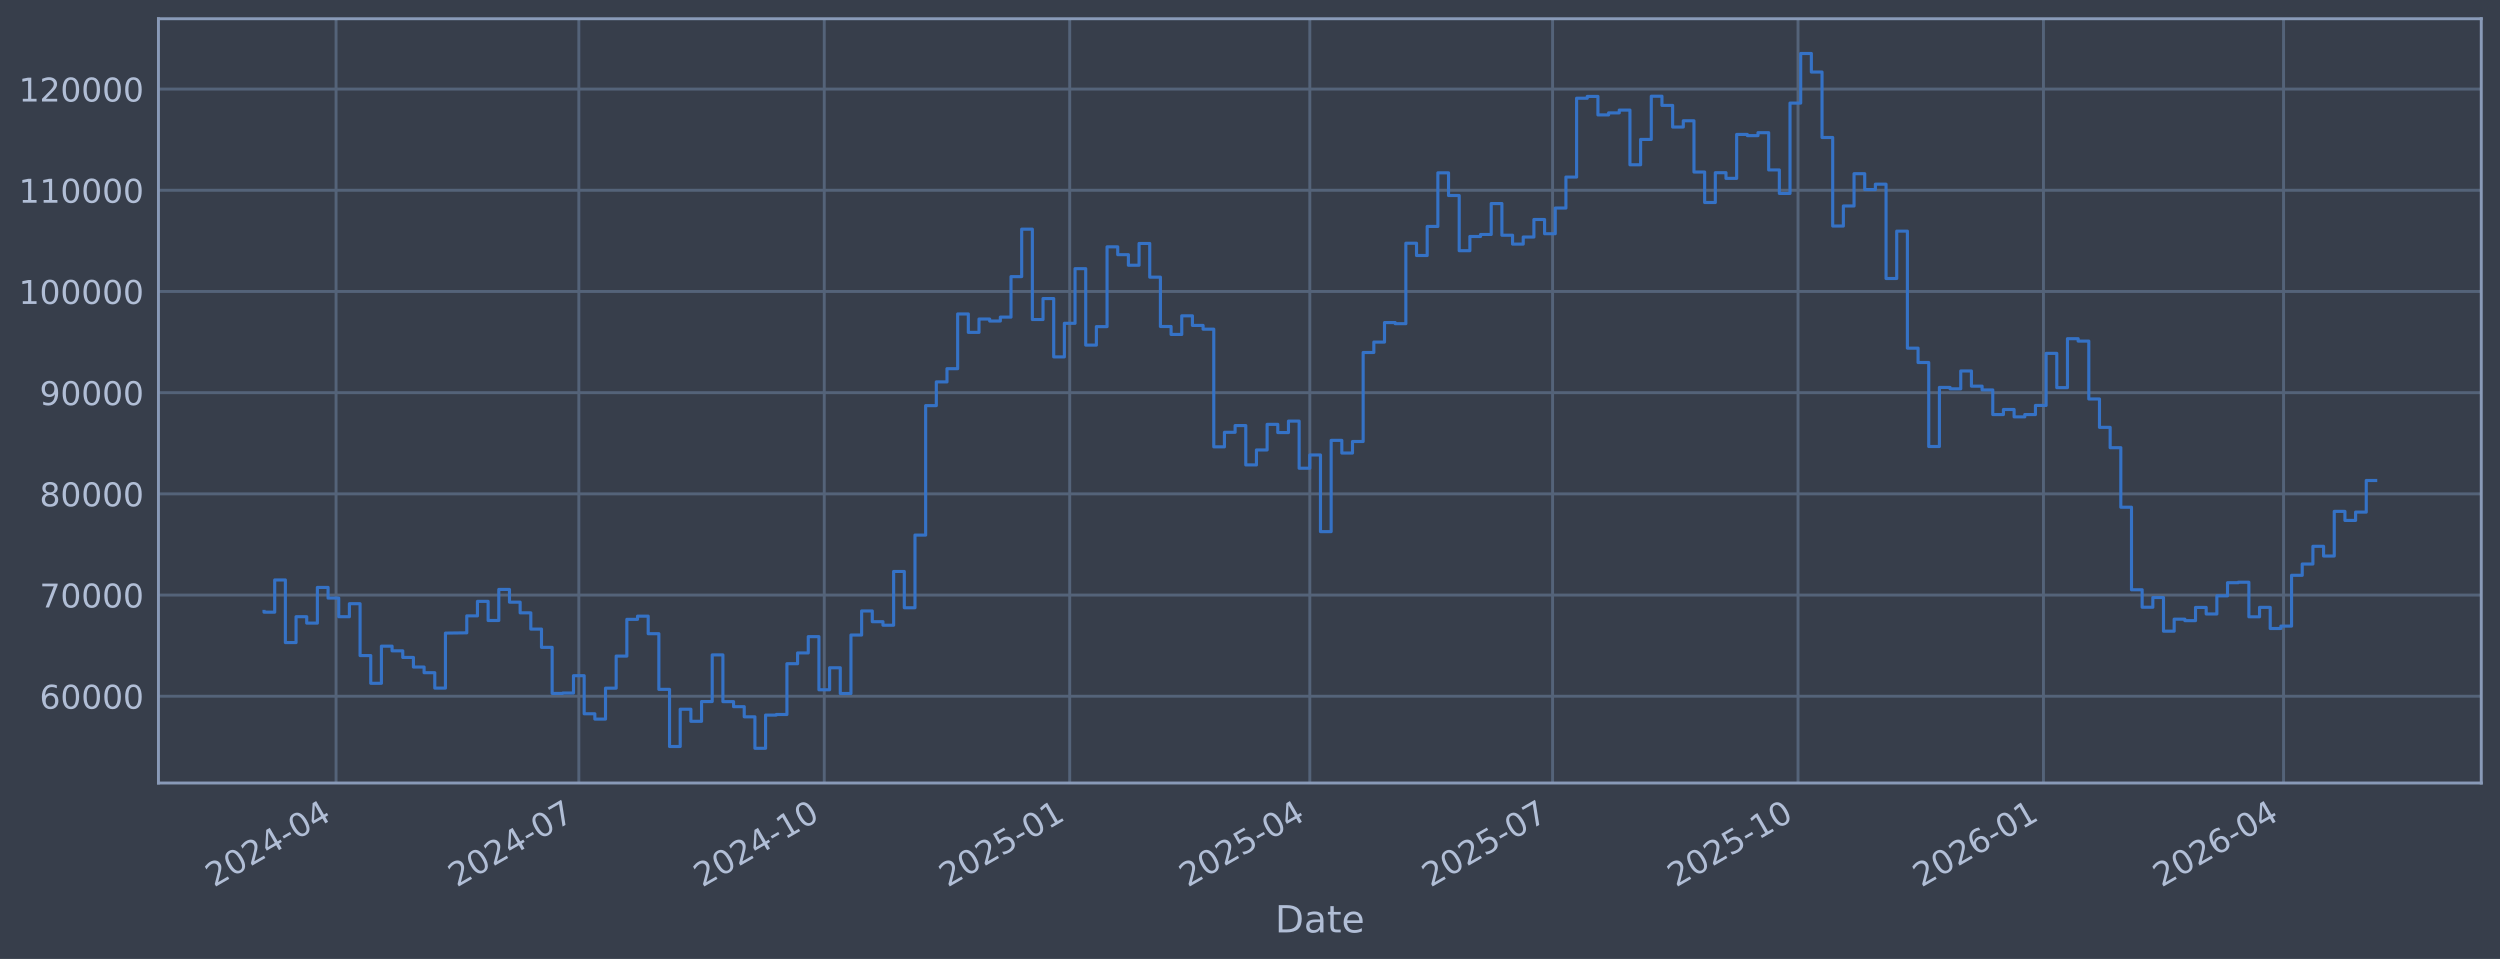
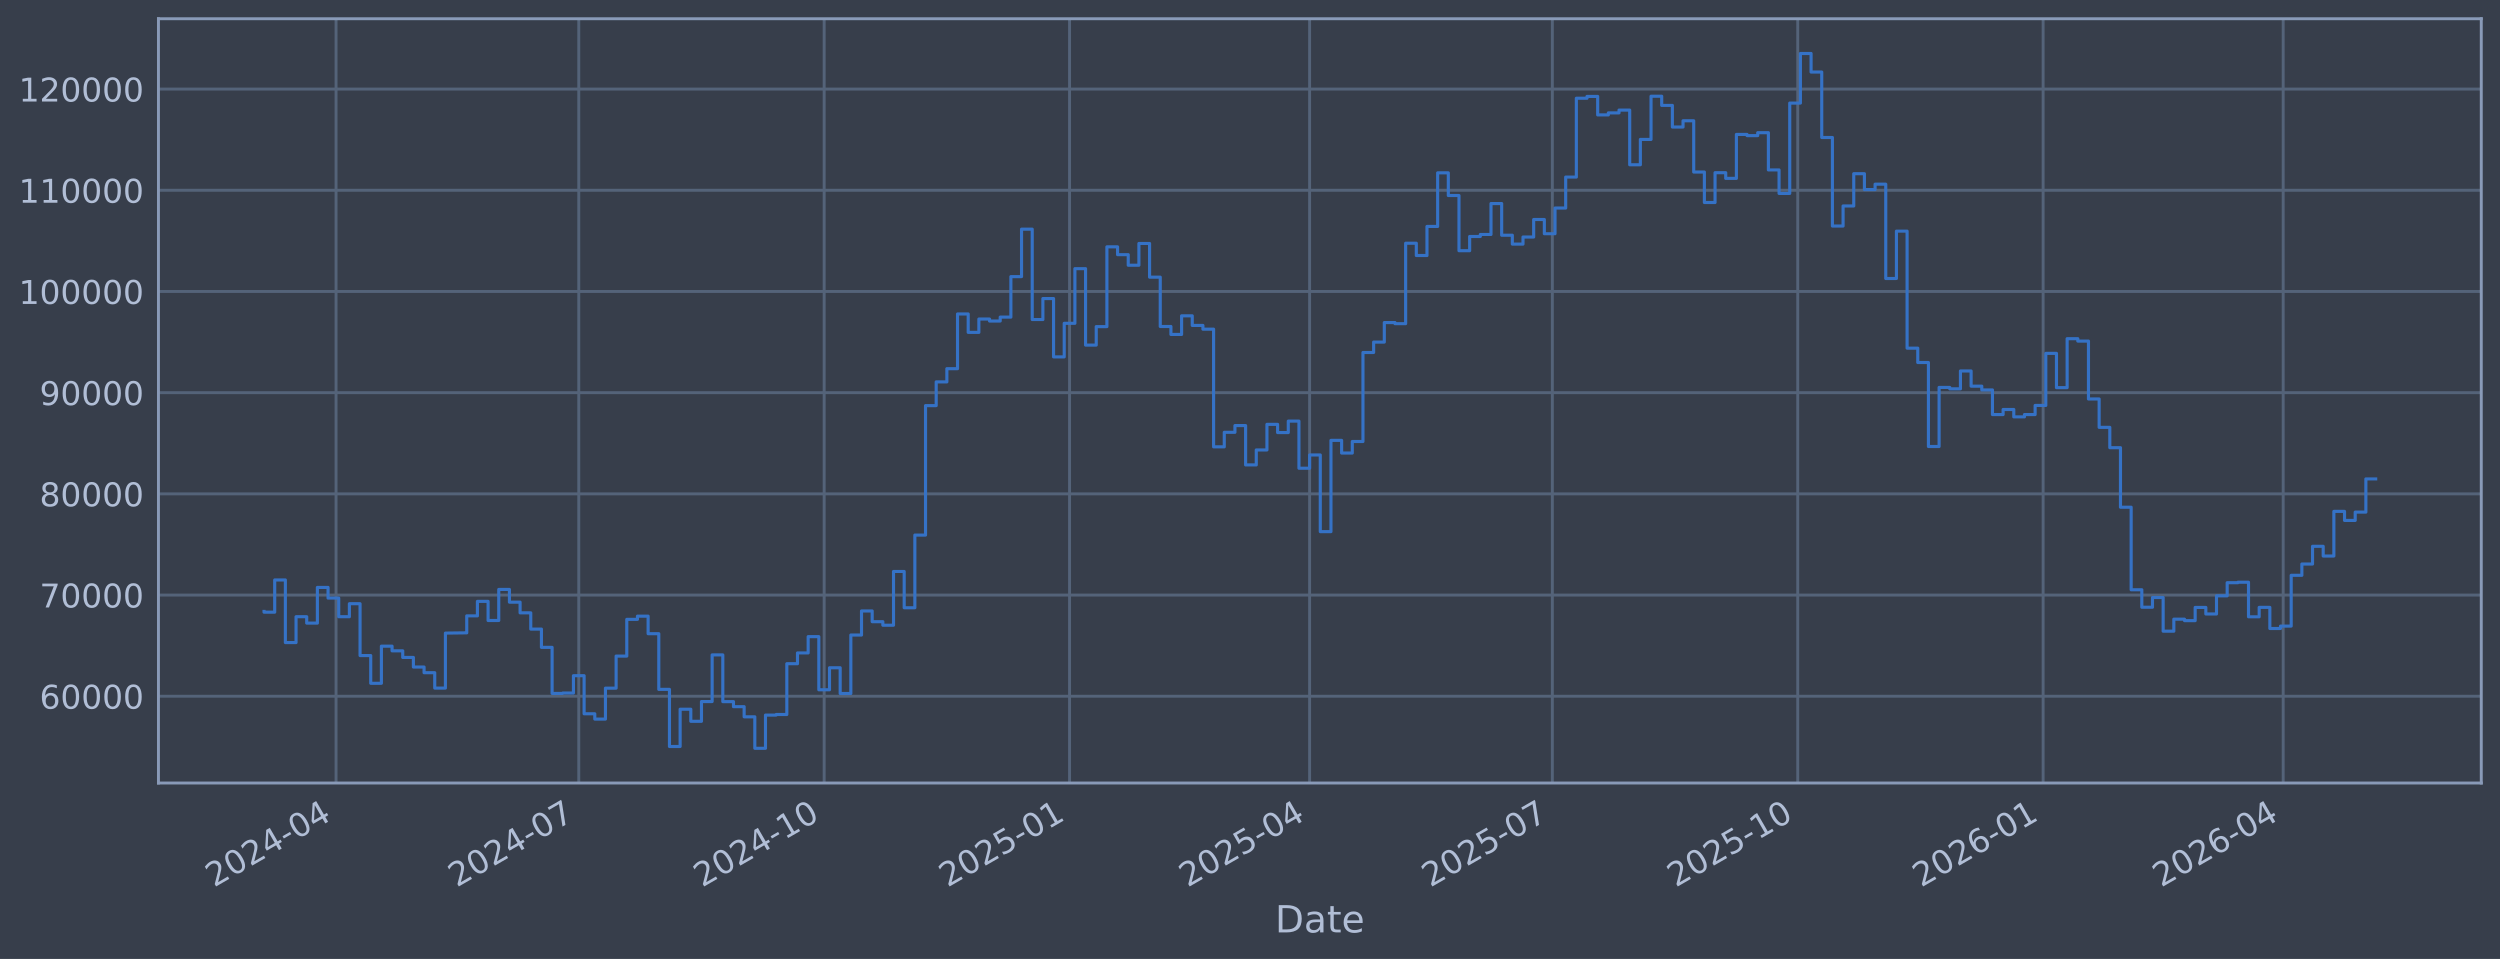
<svg xmlns="http://www.w3.org/2000/svg" xmlns:xlink="http://www.w3.org/1999/xlink" width="960.9pt" height="368.58pt" viewBox="0 0 960.9 368.58" version="1.1">
  <defs>
    <style type="text/css">*{stroke-linejoin: round; stroke-linecap: butt}</style>
  </defs>
  <g id="figure_1">
    <g id="patch_1">
      <path d="M 0 368.58  L 960.9 368.58  L 960.9 0  L 0 0  z " style="fill: #373e4b" />
    </g>
    <g id="axes_1">
      <g id="patch_2">
        <path d="M 60.901 300.96  L 953.701 300.96  L 953.701 7.2  L 60.901 7.2  z " style="fill: #373e4b" />
      </g>
      <g id="matplotlib.axis_1">
        <g id="xtick_1">
          <g id="line2d_1">
-             <path d="M 129.168 300.96  L 129.168 7.2  " clip-path="url(#pc7c387d8a5)" style="fill: none; stroke: #546379; stroke-width: 1.12; stroke-linecap: square" />
+             <path d="M 129.163 300.96  L 129.163 7.2  " clip-path="url(#p6532884359)" style="fill: none; stroke: #546379; stroke-width: 1.12; stroke-linecap: square" />
          </g>
          <g id="line2d_2" />
          <g id="text_1">
-             <g style="fill: #b1bed6" transform="translate(82.26471 341.1745) rotate(-30) scale(0.126 -0.126)">
+             <g style="fill: #b1bed6" transform="translate(82.25965 341.1745) rotate(-30) scale(0.126 -0.126)">
              <defs>
                <path id="DejaVuSans-32" d="M 1228 531  L 3431 531  L 3431 0  L 469 0  L 469 531  Q 828 903 1448 1529  Q 2069 2156 2228 2338  Q 2531 2678 2651 2914  Q 2772 3150 2772 3378  Q 2772 3750 2511 3984  Q 2250 4219 1831 4219  Q 1534 4219 1204 4116  Q 875 4013 500 3803  L 500 4441  Q 881 4594 1212 4672  Q 1544 4750 1819 4750  Q 2544 4750 2975 4387  Q 3406 4025 3406 3419  Q 3406 3131 3298 2873  Q 3191 2616 2906 2266  Q 2828 2175 2409 1742  Q 1991 1309 1228 531  z " transform="scale(0.015625)" />
                <path id="DejaVuSans-30" d="M 2034 4250  Q 1547 4250 1301 3770  Q 1056 3291 1056 2328  Q 1056 1369 1301 889  Q 1547 409 2034 409  Q 2525 409 2770 889  Q 3016 1369 3016 2328  Q 3016 3291 2770 3770  Q 2525 4250 2034 4250  z M 2034 4750  Q 2819 4750 3233 4129  Q 3647 3509 3647 2328  Q 3647 1150 3233 529  Q 2819 -91 2034 -91  Q 1250 -91 836 529  Q 422 1150 422 2328  Q 422 3509 836 4129  Q 1250 4750 2034 4750  z " transform="scale(0.015625)" />
                <path id="DejaVuSans-34" d="M 2419 4116  L 825 1625  L 2419 1625  L 2419 4116  z M 2253 4666  L 3047 4666  L 3047 1625  L 3713 1625  L 3713 1100  L 3047 1100  L 3047 0  L 2419 0  L 2419 1100  L 313 1100  L 313 1709  L 2253 4666  z " transform="scale(0.015625)" />
                <path id="DejaVuSans-2d" d="M 313 2009  L 1997 2009  L 1997 1497  L 313 1497  L 313 2009  z " transform="scale(0.015625)" />
              </defs>
              <use xlink:href="#DejaVuSans-32" />
              <use xlink:href="#DejaVuSans-30" transform="translate(63.62305 0)" />
              <use xlink:href="#DejaVuSans-32" transform="translate(127.2461 0)" />
              <use xlink:href="#DejaVuSans-34" transform="translate(190.8691 0)" />
              <use xlink:href="#DejaVuSans-2d" transform="translate(254.4922 0)" />
              <use xlink:href="#DejaVuSans-30" transform="translate(290.5762 0)" />
              <use xlink:href="#DejaVuSans-34" transform="translate(354.1992 0)" />
            </g>
          </g>
        </g>
        <g id="xtick_2">
          <g id="line2d_3">
-             <path d="M 222.479 300.96  L 222.479 7.2  " clip-path="url(#pc7c387d8a5)" style="fill: none; stroke: #546379; stroke-width: 1.12; stroke-linecap: square" />
+             <path d="M 222.457 300.96  L 222.457 7.2  " clip-path="url(#p6532884359)" style="fill: none; stroke: #546379; stroke-width: 1.12; stroke-linecap: square" />
          </g>
          <g id="line2d_4" />
          <g id="text_2">
-             <g style="fill: #b1bed6" transform="translate(175.5756 341.1745) rotate(-30) scale(0.126 -0.126)">
+             <g style="fill: #b1bed6" transform="translate(175.5535 341.1745) rotate(-30) scale(0.126 -0.126)">
              <defs>
                <path id="DejaVuSans-37" d="M 525 4666  L 3525 4666  L 3525 4397  L 1831 0  L 1172 0  L 2766 4134  L 525 4134  L 525 4666  z " transform="scale(0.015625)" />
              </defs>
              <use xlink:href="#DejaVuSans-32" />
              <use xlink:href="#DejaVuSans-30" transform="translate(63.62305 0)" />
              <use xlink:href="#DejaVuSans-32" transform="translate(127.2461 0)" />
              <use xlink:href="#DejaVuSans-34" transform="translate(190.8691 0)" />
              <use xlink:href="#DejaVuSans-2d" transform="translate(254.4922 0)" />
              <use xlink:href="#DejaVuSans-30" transform="translate(290.5762 0)" />
              <use xlink:href="#DejaVuSans-37" transform="translate(354.1992 0)" />
            </g>
          </g>
        </g>
        <g id="xtick_3">
          <g id="line2d_5">
-             <path d="M 316.815 300.96  L 316.815 7.2  " clip-path="url(#pc7c387d8a5)" style="fill: none; stroke: #546379; stroke-width: 1.12; stroke-linecap: square" />
+             <path d="M 316.776 300.96  L 316.776 7.2  " clip-path="url(#p6532884359)" style="fill: none; stroke: #546379; stroke-width: 1.12; stroke-linecap: square" />
          </g>
          <g id="line2d_6" />
          <g id="text_3">
-             <g style="fill: #b1bed6" transform="translate(269.912 341.1745) rotate(-30) scale(0.126 -0.126)">
+             <g style="fill: #b1bed6" transform="translate(269.8726 341.1745) rotate(-30) scale(0.126 -0.126)">
              <defs>
                <path id="DejaVuSans-31" d="M 794 531  L 1825 531  L 1825 4091  L 703 3866  L 703 4441  L 1819 4666  L 2450 4666  L 2450 531  L 3481 531  L 3481 0  L 794 0  L 794 531  z " transform="scale(0.015625)" />
              </defs>
              <use xlink:href="#DejaVuSans-32" />
              <use xlink:href="#DejaVuSans-30" transform="translate(63.62305 0)" />
              <use xlink:href="#DejaVuSans-32" transform="translate(127.2461 0)" />
              <use xlink:href="#DejaVuSans-34" transform="translate(190.8691 0)" />
              <use xlink:href="#DejaVuSans-2d" transform="translate(254.4922 0)" />
              <use xlink:href="#DejaVuSans-31" transform="translate(290.5762 0)" />
              <use xlink:href="#DejaVuSans-30" transform="translate(354.1992 0)" />
            </g>
          </g>
        </g>
        <g id="xtick_4">
          <g id="line2d_7">
-             <path d="M 411.152 300.96  L 411.152 7.2  " clip-path="url(#pc7c387d8a5)" style="fill: none; stroke: #546379; stroke-width: 1.12; stroke-linecap: square" />
+             <path d="M 411.095 300.96  L 411.095 7.2  " clip-path="url(#p6532884359)" style="fill: none; stroke: #546379; stroke-width: 1.12; stroke-linecap: square" />
          </g>
          <g id="line2d_8" />
          <g id="text_4">
-             <g style="fill: #b1bed6" transform="translate(364.2483 341.1745) rotate(-30) scale(0.126 -0.126)">
+             <g style="fill: #b1bed6" transform="translate(364.1917 341.1745) rotate(-30) scale(0.126 -0.126)">
              <defs>
                <path id="DejaVuSans-35" d="M 691 4666  L 3169 4666  L 3169 4134  L 1269 4134  L 1269 2991  Q 1406 3038 1543 3061  Q 1681 3084 1819 3084  Q 2600 3084 3056 2656  Q 3513 2228 3513 1497  Q 3513 744 3044 326  Q 2575 -91 1722 -91  Q 1428 -91 1123 -41  Q 819 9 494 109  L 494 744  Q 775 591 1075 516  Q 1375 441 1709 441  Q 2250 441 2565 725  Q 2881 1009 2881 1497  Q 2881 1984 2565 2268  Q 2250 2553 1709 2553  Q 1456 2553 1204 2497  Q 953 2441 691 2322  L 691 4666  z " transform="scale(0.015625)" />
              </defs>
              <use xlink:href="#DejaVuSans-32" />
              <use xlink:href="#DejaVuSans-30" transform="translate(63.62305 0)" />
              <use xlink:href="#DejaVuSans-32" transform="translate(127.2461 0)" />
              <use xlink:href="#DejaVuSans-35" transform="translate(190.8691 0)" />
              <use xlink:href="#DejaVuSans-2d" transform="translate(254.4922 0)" />
              <use xlink:href="#DejaVuSans-30" transform="translate(290.5762 0)" />
              <use xlink:href="#DejaVuSans-31" transform="translate(354.1992 0)" />
            </g>
          </g>
        </g>
        <g id="xtick_5">
          <g id="line2d_9">
-             <path d="M 503.437 300.96  L 503.437 7.2  " clip-path="url(#pc7c387d8a5)" style="fill: none; stroke: #546379; stroke-width: 1.12; stroke-linecap: square" />
+             <path d="M 503.364 300.96  L 503.364 7.2  " clip-path="url(#p6532884359)" style="fill: none; stroke: #546379; stroke-width: 1.12; stroke-linecap: square" />
          </g>
          <g id="line2d_10" />
          <g id="text_5">
-             <g style="fill: #b1bed6" transform="translate(456.5338 341.1745) rotate(-30) scale(0.126 -0.126)">
+             <g style="fill: #b1bed6" transform="translate(456.4604 341.1745) rotate(-30) scale(0.126 -0.126)">
              <use xlink:href="#DejaVuSans-32" />
              <use xlink:href="#DejaVuSans-30" transform="translate(63.62305 0)" />
              <use xlink:href="#DejaVuSans-32" transform="translate(127.2461 0)" />
              <use xlink:href="#DejaVuSans-35" transform="translate(190.8691 0)" />
              <use xlink:href="#DejaVuSans-2d" transform="translate(254.4922 0)" />
              <use xlink:href="#DejaVuSans-30" transform="translate(290.5762 0)" />
              <use xlink:href="#DejaVuSans-34" transform="translate(354.1992 0)" />
            </g>
          </g>
        </g>
        <g id="xtick_6">
          <g id="line2d_11">
-             <path d="M 596.748 300.96  L 596.748 7.2  " clip-path="url(#pc7c387d8a5)" style="fill: none; stroke: #546379; stroke-width: 1.12; stroke-linecap: square" />
+             <path d="M 596.658 300.96  L 596.658 7.2  " clip-path="url(#p6532884359)" style="fill: none; stroke: #546379; stroke-width: 1.12; stroke-linecap: square" />
          </g>
          <g id="line2d_12" />
          <g id="text_6">
-             <g style="fill: #b1bed6" transform="translate(549.8448 341.1745) rotate(-30) scale(0.126 -0.126)">
+             <g style="fill: #b1bed6" transform="translate(549.7543 341.1745) rotate(-30) scale(0.126 -0.126)">
              <use xlink:href="#DejaVuSans-32" />
              <use xlink:href="#DejaVuSans-30" transform="translate(63.62305 0)" />
              <use xlink:href="#DejaVuSans-32" transform="translate(127.2461 0)" />
              <use xlink:href="#DejaVuSans-35" transform="translate(190.8691 0)" />
              <use xlink:href="#DejaVuSans-2d" transform="translate(254.4922 0)" />
              <use xlink:href="#DejaVuSans-30" transform="translate(290.5762 0)" />
              <use xlink:href="#DejaVuSans-37" transform="translate(354.1992 0)" />
            </g>
          </g>
        </g>
        <g id="xtick_7">
          <g id="line2d_13">
-             <path d="M 691.084 300.96  L 691.084 7.2  " clip-path="url(#pc7c387d8a5)" style="fill: none; stroke: #546379; stroke-width: 1.12; stroke-linecap: square" />
+             <path d="M 690.977 300.96  L 690.977 7.2  " clip-path="url(#p6532884359)" style="fill: none; stroke: #546379; stroke-width: 1.12; stroke-linecap: square" />
          </g>
          <g id="line2d_14" />
          <g id="text_7">
-             <g style="fill: #b1bed6" transform="translate(644.1811 341.1745) rotate(-30) scale(0.126 -0.126)">
+             <g style="fill: #b1bed6" transform="translate(644.0734 341.1745) rotate(-30) scale(0.126 -0.126)">
              <use xlink:href="#DejaVuSans-32" />
              <use xlink:href="#DejaVuSans-30" transform="translate(63.62305 0)" />
              <use xlink:href="#DejaVuSans-32" transform="translate(127.2461 0)" />
              <use xlink:href="#DejaVuSans-35" transform="translate(190.8691 0)" />
              <use xlink:href="#DejaVuSans-2d" transform="translate(254.4922 0)" />
              <use xlink:href="#DejaVuSans-31" transform="translate(290.5762 0)" />
              <use xlink:href="#DejaVuSans-30" transform="translate(354.1992 0)" />
            </g>
          </g>
        </g>
        <g id="xtick_8">
          <g id="line2d_15">
-             <path d="M 785.421 300.96  L 785.421 7.2  " clip-path="url(#pc7c387d8a5)" style="fill: none; stroke: #546379; stroke-width: 1.12; stroke-linecap: square" />
+             <path d="M 785.296 300.96  L 785.296 7.2  " clip-path="url(#p6532884359)" style="fill: none; stroke: #546379; stroke-width: 1.12; stroke-linecap: square" />
          </g>
          <g id="line2d_16" />
          <g id="text_8">
-             <g style="fill: #b1bed6" transform="translate(738.5174 341.1745) rotate(-30) scale(0.126 -0.126)">
+             <g style="fill: #b1bed6" transform="translate(738.3925 341.1745) rotate(-30) scale(0.126 -0.126)">
              <defs>
                <path id="DejaVuSans-36" d="M 2113 2584  Q 1688 2584 1439 2293  Q 1191 2003 1191 1497  Q 1191 994 1439 701  Q 1688 409 2113 409  Q 2538 409 2786 701  Q 3034 994 3034 1497  Q 3034 2003 2786 2293  Q 2538 2584 2113 2584  z M 3366 4563  L 3366 3988  Q 3128 4100 2886 4159  Q 2644 4219 2406 4219  Q 1781 4219 1451 3797  Q 1122 3375 1075 2522  Q 1259 2794 1537 2939  Q 1816 3084 2150 3084  Q 2853 3084 3261 2657  Q 3669 2231 3669 1497  Q 3669 778 3244 343  Q 2819 -91 2113 -91  Q 1303 -91 875 529  Q 447 1150 447 2328  Q 447 3434 972 4092  Q 1497 4750 2381 4750  Q 2619 4750 2861 4703  Q 3103 4656 3366 4563  z " transform="scale(0.015625)" />
              </defs>
              <use xlink:href="#DejaVuSans-32" />
              <use xlink:href="#DejaVuSans-30" transform="translate(63.62305 0)" />
              <use xlink:href="#DejaVuSans-32" transform="translate(127.2461 0)" />
              <use xlink:href="#DejaVuSans-36" transform="translate(190.8691 0)" />
              <use xlink:href="#DejaVuSans-2d" transform="translate(254.4922 0)" />
              <use xlink:href="#DejaVuSans-30" transform="translate(290.5762 0)" />
              <use xlink:href="#DejaVuSans-31" transform="translate(354.1992 0)" />
            </g>
          </g>
        </g>
        <g id="xtick_9">
          <g id="line2d_17">
-             <path d="M 877.706 300.96  L 877.706 7.2  " clip-path="url(#pc7c387d8a5)" style="fill: none; stroke: #546379; stroke-width: 1.12; stroke-linecap: square" />
+             <path d="M 877.564 300.96  L 877.564 7.2  " clip-path="url(#p6532884359)" style="fill: none; stroke: #546379; stroke-width: 1.12; stroke-linecap: square" />
          </g>
          <g id="line2d_18" />
          <g id="text_9">
-             <g style="fill: #b1bed6" transform="translate(830.803 341.1745) rotate(-30) scale(0.126 -0.126)">
+             <g style="fill: #b1bed6" transform="translate(830.6612 341.1745) rotate(-30) scale(0.126 -0.126)">
              <use xlink:href="#DejaVuSans-32" />
              <use xlink:href="#DejaVuSans-30" transform="translate(63.62305 0)" />
              <use xlink:href="#DejaVuSans-32" transform="translate(127.2461 0)" />
              <use xlink:href="#DejaVuSans-36" transform="translate(190.8691 0)" />
              <use xlink:href="#DejaVuSans-2d" transform="translate(254.4922 0)" />
              <use xlink:href="#DejaVuSans-30" transform="translate(290.5762 0)" />
              <use xlink:href="#DejaVuSans-34" transform="translate(354.1992 0)" />
            </g>
          </g>
        </g>
        <g id="text_10">
          <g style="fill: #b1bed6" transform="translate(490.0914 358.3856) scale(0.144 -0.144)">
            <defs>
              <path id="DejaVuSans-44" d="M 1259 4147  L 1259 519  L 2022 519  Q 2988 519 3436 956  Q 3884 1394 3884 2338  Q 3884 3275 3436 3711  Q 2988 4147 2022 4147  L 1259 4147  z M 628 4666  L 1925 4666  Q 3281 4666 3915 4102  Q 4550 3538 4550 2338  Q 4550 1131 3912 565  Q 3275 0 1925 0  L 628 0  L 628 4666  z " transform="scale(0.015625)" />
              <path id="DejaVuSans-61" d="M 2194 1759  Q 1497 1759 1228 1600  Q 959 1441 959 1056  Q 959 750 1161 570  Q 1363 391 1709 391  Q 2188 391 2477 730  Q 2766 1069 2766 1631  L 2766 1759  L 2194 1759  z M 3341 1997  L 3341 0  L 2766 0  L 2766 531  Q 2569 213 2275 61  Q 1981 -91 1556 -91  Q 1019 -91 701 211  Q 384 513 384 1019  Q 384 1609 779 1909  Q 1175 2209 1959 2209  L 2766 2209  L 2766 2266  Q 2766 2663 2505 2880  Q 2244 3097 1772 3097  Q 1472 3097 1187 3025  Q 903 2953 641 2809  L 641 3341  Q 956 3463 1253 3523  Q 1550 3584 1831 3584  Q 2591 3584 2966 3190  Q 3341 2797 3341 1997  z " transform="scale(0.015625)" />
              <path id="DejaVuSans-74" d="M 1172 4494  L 1172 3500  L 2356 3500  L 2356 3053  L 1172 3053  L 1172 1153  Q 1172 725 1289 603  Q 1406 481 1766 481  L 2356 481  L 2356 0  L 1766 0  Q 1100 0 847 248  Q 594 497 594 1153  L 594 3053  L 172 3053  L 172 3500  L 594 3500  L 594 4494  L 1172 4494  z " transform="scale(0.015625)" />
              <path id="DejaVuSans-65" d="M 3597 1894  L 3597 1613  L 953 1613  Q 991 1019 1311 708  Q 1631 397 2203 397  Q 2534 397 2845 478  Q 3156 559 3463 722  L 3463 178  Q 3153 47 2828 -22  Q 2503 -91 2169 -91  Q 1331 -91 842 396  Q 353 884 353 1716  Q 353 2575 817 3079  Q 1281 3584 2069 3584  Q 2775 3584 3186 3129  Q 3597 2675 3597 1894  z M 3022 2063  Q 3016 2534 2758 2815  Q 2500 3097 2075 3097  Q 1594 3097 1305 2825  Q 1016 2553 972 2059  L 3022 2063  z " transform="scale(0.015625)" />
            </defs>
            <use xlink:href="#DejaVuSans-44" />
            <use xlink:href="#DejaVuSans-61" transform="translate(77.00195 0)" />
            <use xlink:href="#DejaVuSans-74" transform="translate(138.2812 0)" />
            <use xlink:href="#DejaVuSans-65" transform="translate(177.4902 0)" />
          </g>
        </g>
      </g>
      <g id="matplotlib.axis_2">
        <g id="ytick_1">
          <g id="line2d_19">
-             <path d="M 60.901 267.605  L 953.701 267.605  " clip-path="url(#pc7c387d8a5)" style="fill: none; stroke: #546379; stroke-width: 1.12; stroke-linecap: square" />
+             <path d="M 60.901 267.605  L 953.701 267.605  " clip-path="url(#p6532884359)" style="fill: none; stroke: #546379; stroke-width: 1.12; stroke-linecap: square" />
          </g>
          <g id="line2d_20" />
          <g id="text_11">
            <g style="fill: #b1bed6" transform="translate(15.21675 272.3918) scale(0.126 -0.126)">
              <use xlink:href="#DejaVuSans-36" />
              <use xlink:href="#DejaVuSans-30" transform="translate(63.62305 0)" />
              <use xlink:href="#DejaVuSans-30" transform="translate(127.2461 0)" />
              <use xlink:href="#DejaVuSans-30" transform="translate(190.8691 0)" />
              <use xlink:href="#DejaVuSans-30" transform="translate(254.4922 0)" />
            </g>
          </g>
        </g>
        <g id="ytick_2">
          <g id="line2d_21">
-             <path d="M 60.901 228.711  L 953.701 228.711  " clip-path="url(#pc7c387d8a5)" style="fill: none; stroke: #546379; stroke-width: 1.12; stroke-linecap: square" />
+             <path d="M 60.901 228.711  L 953.701 228.711  " clip-path="url(#p6532884359)" style="fill: none; stroke: #546379; stroke-width: 1.12; stroke-linecap: square" />
          </g>
          <g id="line2d_22" />
          <g id="text_12">
            <g style="fill: #b1bed6" transform="translate(15.21675 233.4979) scale(0.126 -0.126)">
              <use xlink:href="#DejaVuSans-37" />
              <use xlink:href="#DejaVuSans-30" transform="translate(63.62305 0)" />
              <use xlink:href="#DejaVuSans-30" transform="translate(127.2461 0)" />
              <use xlink:href="#DejaVuSans-30" transform="translate(190.8691 0)" />
              <use xlink:href="#DejaVuSans-30" transform="translate(254.4922 0)" />
            </g>
          </g>
        </g>
        <g id="ytick_3">
          <g id="line2d_23">
-             <path d="M 60.901 189.817  L 953.701 189.817  " clip-path="url(#pc7c387d8a5)" style="fill: none; stroke: #546379; stroke-width: 1.12; stroke-linecap: square" />
+             <path d="M 60.901 189.817  L 953.701 189.817  " clip-path="url(#p6532884359)" style="fill: none; stroke: #546379; stroke-width: 1.12; stroke-linecap: square" />
          </g>
          <g id="line2d_24" />
          <g id="text_13">
            <g style="fill: #b1bed6" transform="translate(15.21675 194.604) scale(0.126 -0.126)">
              <defs>
                <path id="DejaVuSans-38" d="M 2034 2216  Q 1584 2216 1326 1975  Q 1069 1734 1069 1313  Q 1069 891 1326 650  Q 1584 409 2034 409  Q 2484 409 2743 651  Q 3003 894 3003 1313  Q 3003 1734 2745 1975  Q 2488 2216 2034 2216  z M 1403 2484  Q 997 2584 770 2862  Q 544 3141 544 3541  Q 544 4100 942 4425  Q 1341 4750 2034 4750  Q 2731 4750 3128 4425  Q 3525 4100 3525 3541  Q 3525 3141 3298 2862  Q 3072 2584 2669 2484  Q 3125 2378 3379 2068  Q 3634 1759 3634 1313  Q 3634 634 3220 271  Q 2806 -91 2034 -91  Q 1263 -91 848 271  Q 434 634 434 1313  Q 434 1759 690 2068  Q 947 2378 1403 2484  z M 1172 3481  Q 1172 3119 1398 2916  Q 1625 2713 2034 2713  Q 2441 2713 2670 2916  Q 2900 3119 2900 3481  Q 2900 3844 2670 4047  Q 2441 4250 2034 4250  Q 1625 4250 1398 4047  Q 1172 3844 1172 3481  z " transform="scale(0.015625)" />
              </defs>
              <use xlink:href="#DejaVuSans-38" />
              <use xlink:href="#DejaVuSans-30" transform="translate(63.62305 0)" />
              <use xlink:href="#DejaVuSans-30" transform="translate(127.2461 0)" />
              <use xlink:href="#DejaVuSans-30" transform="translate(190.8691 0)" />
              <use xlink:href="#DejaVuSans-30" transform="translate(254.4922 0)" />
            </g>
          </g>
        </g>
        <g id="ytick_4">
          <g id="line2d_25">
-             <path d="M 60.901 150.923  L 953.701 150.923  " clip-path="url(#pc7c387d8a5)" style="fill: none; stroke: #546379; stroke-width: 1.12; stroke-linecap: square" />
+             <path d="M 60.901 150.923  L 953.701 150.923  " clip-path="url(#p6532884359)" style="fill: none; stroke: #546379; stroke-width: 1.12; stroke-linecap: square" />
          </g>
          <g id="line2d_26" />
          <g id="text_14">
            <g style="fill: #b1bed6" transform="translate(15.21675 155.7101) scale(0.126 -0.126)">
              <defs>
                <path id="DejaVuSans-39" d="M 703 97  L 703 672  Q 941 559 1184 500  Q 1428 441 1663 441  Q 2288 441 2617 861  Q 2947 1281 2994 2138  Q 2813 1869 2534 1725  Q 2256 1581 1919 1581  Q 1219 1581 811 2004  Q 403 2428 403 3163  Q 403 3881 828 4315  Q 1253 4750 1959 4750  Q 2769 4750 3195 4129  Q 3622 3509 3622 2328  Q 3622 1225 3098 567  Q 2575 -91 1691 -91  Q 1453 -91 1209 -44  Q 966 3 703 97  z M 1959 2075  Q 2384 2075 2632 2365  Q 2881 2656 2881 3163  Q 2881 3666 2632 3958  Q 2384 4250 1959 4250  Q 1534 4250 1286 3958  Q 1038 3666 1038 3163  Q 1038 2656 1286 2365  Q 1534 2075 1959 2075  z " transform="scale(0.015625)" />
              </defs>
              <use xlink:href="#DejaVuSans-39" />
              <use xlink:href="#DejaVuSans-30" transform="translate(63.62305 0)" />
              <use xlink:href="#DejaVuSans-30" transform="translate(127.2461 0)" />
              <use xlink:href="#DejaVuSans-30" transform="translate(190.8691 0)" />
              <use xlink:href="#DejaVuSans-30" transform="translate(254.4922 0)" />
            </g>
          </g>
        </g>
        <g id="ytick_5">
          <g id="line2d_27">
-             <path d="M 60.901 112.029  L 953.701 112.029  " clip-path="url(#pc7c387d8a5)" style="fill: none; stroke: #546379; stroke-width: 1.12; stroke-linecap: square" />
+             <path d="M 60.901 112.029  L 953.701 112.029  " clip-path="url(#p6532884359)" style="fill: none; stroke: #546379; stroke-width: 1.12; stroke-linecap: square" />
          </g>
          <g id="line2d_28" />
          <g id="text_15">
            <g style="fill: #b1bed6" transform="translate(7.2 116.8162) scale(0.126 -0.126)">
              <use xlink:href="#DejaVuSans-31" />
              <use xlink:href="#DejaVuSans-30" transform="translate(63.62305 0)" />
              <use xlink:href="#DejaVuSans-30" transform="translate(127.2461 0)" />
              <use xlink:href="#DejaVuSans-30" transform="translate(190.8691 0)" />
              <use xlink:href="#DejaVuSans-30" transform="translate(254.4922 0)" />
              <use xlink:href="#DejaVuSans-30" transform="translate(318.1152 0)" />
            </g>
          </g>
        </g>
        <g id="ytick_6">
          <g id="line2d_29">
-             <path d="M 60.901 73.135  L 953.701 73.135  " clip-path="url(#pc7c387d8a5)" style="fill: none; stroke: #546379; stroke-width: 1.12; stroke-linecap: square" />
+             <path d="M 60.901 73.135  L 953.701 73.135  " clip-path="url(#p6532884359)" style="fill: none; stroke: #546379; stroke-width: 1.12; stroke-linecap: square" />
          </g>
          <g id="line2d_30" />
          <g id="text_16">
            <g style="fill: #b1bed6" transform="translate(7.2 77.92225) scale(0.126 -0.126)">
              <use xlink:href="#DejaVuSans-31" />
              <use xlink:href="#DejaVuSans-31" transform="translate(63.62305 0)" />
              <use xlink:href="#DejaVuSans-30" transform="translate(127.2461 0)" />
              <use xlink:href="#DejaVuSans-30" transform="translate(190.8691 0)" />
              <use xlink:href="#DejaVuSans-30" transform="translate(254.4922 0)" />
              <use xlink:href="#DejaVuSans-30" transform="translate(318.1152 0)" />
            </g>
          </g>
        </g>
        <g id="ytick_7">
          <g id="line2d_31">
-             <path d="M 60.901 34.241  L 953.701 34.241  " clip-path="url(#pc7c387d8a5)" style="fill: none; stroke: #546379; stroke-width: 1.12; stroke-linecap: square" />
+             <path d="M 60.901 34.241  L 953.701 34.241  " clip-path="url(#p6532884359)" style="fill: none; stroke: #546379; stroke-width: 1.12; stroke-linecap: square" />
          </g>
          <g id="line2d_32" />
          <g id="text_17">
            <g style="fill: #b1bed6" transform="translate(7.2 39.02834) scale(0.126 -0.126)">
              <use xlink:href="#DejaVuSans-31" />
              <use xlink:href="#DejaVuSans-32" transform="translate(63.62305 0)" />
              <use xlink:href="#DejaVuSans-30" transform="translate(127.2461 0)" />
              <use xlink:href="#DejaVuSans-30" transform="translate(190.8691 0)" />
              <use xlink:href="#DejaVuSans-30" transform="translate(254.4922 0)" />
              <use xlink:href="#DejaVuSans-30" transform="translate(318.1152 0)" />
            </g>
          </g>
        </g>
      </g>
      <g id="line2d_33">
-         <path d="M 101.482 235.021  L 101.482 235.296  L 105.584 235.296  L 105.584 222.919  L 109.685 222.919  L 109.685 246.977  L 113.787 246.977  L 113.787 237.045  L 117.889 237.045  L 117.889 239.499  L 121.99 239.499  L 121.99 225.776  L 126.092 225.776  L 126.092 229.873  L 130.193 229.873  L 130.193 237.044  L 134.295 237.044  L 134.295 232.049  L 138.397 232.049  L 138.397 251.97  L 142.498 251.97  L 142.498 262.624  L 146.6 262.624  L 146.6 248.353  L 150.701 248.353  L 150.701 250.156  L 154.803 250.156  L 154.803 252.698  L 158.904 252.698  L 158.904 256.383  L 163.006 256.383  L 163.006 258.568  L 167.108 258.568  L 167.108 264.471  L 171.209 264.471  L 171.209 243.338  L 179.412 243.234  L 179.412 236.714  L 183.514 236.714  L 183.514 231.145  L 187.615 231.145  L 187.615 238.493  L 191.717 238.493  L 191.717 226.559  L 195.819 226.559  L 195.819 231.442  L 199.92 231.442  L 199.92 235.557  L 204.022 235.557  L 204.022 241.791  L 208.123 241.791  L 208.123 248.818  L 212.225 248.818  L 212.225 266.518  L 216.327 266.518  L 216.327 266.377  L 220.428 266.377  L 220.428 259.716  L 224.53 259.716  L 224.53 274.352  L 228.631 274.352  L 228.631 276.383  L 232.733 276.383  L 232.733 264.5  L 236.834 264.5  L 236.834 252.169  L 240.936 252.169  L 240.936 238.056  L 245.038 238.056  L 245.038 236.821  L 249.139 236.821  L 249.139 243.568  L 253.241 243.568  L 253.241 264.973  L 257.342 264.973  L 257.342 286.922  L 261.444 286.922  L 261.444 272.595  L 265.545 272.595  L 265.545 277.237  L 269.647 277.237  L 269.647 269.643  L 273.749 269.643  L 273.749 251.728  L 277.85 251.728  L 277.85 269.679  L 281.952 269.679  L 281.952 271.615  L 286.053 271.615  L 286.053 275.513  L 290.155 275.513  L 290.155 287.607  L 294.257 287.607  L 294.257 274.853  L 298.358 274.853  L 298.358 274.625  L 302.46 274.625  L 302.46 255.107  L 306.561 255.107  L 306.561 250.962  L 310.663 250.962  L 310.663 244.702  L 314.764 244.702  L 314.764 265.118  L 318.866 265.118  L 318.866 256.656  L 322.968 256.656  L 322.968 266.558  L 327.069 266.558  L 327.069 244.08  L 331.171 244.08  L 331.171 234.832  L 335.272 234.832  L 335.272 238.947  L 339.374 238.947  L 339.374 240.306  L 343.476 240.306  L 343.476 219.649  L 347.577 219.649  L 347.577 233.595  L 351.679 233.595  L 351.679 205.661  L 355.78 205.661  L 355.78 155.902  L 359.882 155.902  L 359.882 146.788  L 363.983 146.788  L 363.983 141.707  L 368.085 141.707  L 368.085 120.675  L 372.187 120.675  L 372.187 127.754  L 376.288 127.754  L 376.288 122.633  L 380.39 122.633  L 380.39 123.388  L 384.491 123.388  L 384.491 121.887  L 388.593 121.887  L 388.593 106.321  L 392.694 106.321  L 392.694 88.086  L 396.796 88.086  L 396.796 122.816  L 400.898 122.816  L 400.898 114.751  L 404.999 114.751  L 404.999 137.169  L 409.101 137.169  L 409.101 124.267  L 413.202 124.267  L 413.202 103.265  L 417.304 103.265  L 417.304 132.633  L 421.406 132.633  L 421.406 125.536  L 425.507 125.536  L 425.507 94.881  L 429.609 94.881  L 429.609 97.883  L 433.71 97.883  L 433.71 101.945  L 437.812 101.945  L 437.812 93.578  L 441.913 93.578  L 441.913 106.527  L 446.015 106.527  L 446.015 125.484  L 450.117 125.484  L 450.117 128.551  L 454.218 128.551  L 454.218 121.388  L 458.32 121.388  L 458.32 125.087  L 462.421 125.087  L 462.421 126.518  L 466.523 126.518  L 466.523 171.747  L 470.624 171.747  L 470.624 166.163  L 474.726 166.163  L 474.726 163.581  L 478.828 163.581  L 478.828 178.696  L 482.929 178.696  L 482.929 172.939  L 487.031 172.939  L 487.031 163.106  L 491.132 163.106  L 491.132 166.259  L 495.234 166.259  L 495.234 161.861  L 499.336 161.861  L 499.336 179.972  L 503.437 179.972  L 503.437 174.874  L 507.539 174.874  L 507.539 204.338  L 511.64 204.338  L 511.64 169.268  L 515.742 169.268  L 515.742 174.129  L 519.843 174.129  L 519.843 169.699  L 523.945 169.699  L 523.945 135.479  L 528.047 135.479  L 528.047 131.483  L 532.148 131.483  L 532.148 123.981  L 536.25 123.981  L 536.25 124.404  L 540.351 124.404  L 540.351 93.491  L 544.453 93.491  L 544.453 98.213  L 548.554 98.213  L 548.554 87.041  L 552.656 87.041  L 552.656 66.437  L 556.758 66.437  L 556.758 75.153  L 560.859 75.153  L 560.859 96.364  L 564.961 96.364  L 564.961 90.892  L 569.062 90.892  L 569.062 90.12  L 573.164 90.12  L 573.164 78.236  L 577.266 78.236  L 577.266 90.409  L 581.367 90.409  L 581.367 93.825  L 585.469 93.825  L 585.469 91.103  L 589.57 91.103  L 589.57 84.374  L 593.672 84.374  L 593.672 89.837  L 597.773 89.837  L 597.773 79.968  L 601.875 79.968  L 601.875 68.059  L 605.977 68.059  L 605.977 37.76  L 610.078 37.76  L 610.078 37.054  L 614.18 37.054  L 614.18 44.172  L 618.281 44.172  L 618.281 43.388  L 622.383 43.388  L 622.383 42.31  L 626.484 42.31  L 626.484 63.327  L 630.586 63.327  L 630.586 53.593  L 634.688 53.593  L 634.688 36.982  L 638.789 36.982  L 638.789 40.511  L 642.891 40.511  L 642.891 48.822  L 646.992 48.822  L 646.992 46.427  L 651.094 46.427  L 651.094 66.121  L 655.196 66.121  L 655.196 77.838  L 659.297 77.838  L 659.297 66.377  L 663.399 66.377  L 663.399 68.563  L 667.5 68.563  L 667.5 51.675  L 671.602 51.675  L 671.602 52.123  L 675.703 52.123  L 675.703 50.999  L 679.805 50.999  L 679.805 65.316  L 683.907 65.316  L 683.907 74.345  L 688.008 74.345  L 688.008 39.618  L 692.11 39.618  L 692.11 20.553  L 696.211 20.553  L 696.211 27.69  L 700.313 27.69  L 700.313 52.846  L 704.414 52.846  L 704.414 86.88  L 708.516 86.88  L 708.516 79.171  L 712.618 79.171  L 712.618 66.766  L 716.719 66.766  L 716.719 72.869  L 720.821 72.869  L 720.821 70.794  L 724.922 70.794  L 724.922 107.041  L 729.024 107.041  L 729.024 88.839  L 733.126 88.839  L 733.126 133.813  L 737.227 133.813  L 737.227 139.336  L 741.329 139.336  L 741.329 171.624  L 745.43 171.624  L 745.43 148.91  L 749.532 148.91  L 749.532 149.459  L 753.633 149.459  L 753.633 142.592  L 757.735 142.592  L 757.735 148.42  L 761.837 148.42  L 761.837 149.875  L 765.938 149.875  L 765.938 159.342  L 770.04 159.342  L 770.04 157.39  L 774.141 157.39  L 774.141 160.227  L 778.243 160.227  L 778.243 159.343  L 782.345 159.343  L 782.345 155.843  L 786.446 155.843  L 786.446 135.823  L 790.548 135.823  L 790.548 148.995  L 794.649 148.995  L 794.649 130.178  L 798.751 130.178  L 798.751 131.095  L 802.852 131.095  L 802.852 153.355  L 806.954 153.355  L 806.954 164.26  L 811.056 164.26  L 811.056 172.068  L 815.157 172.068  L 815.157 194.952  L 819.259 194.952  L 819.259 226.687  L 823.36 226.687  L 823.36 233.401  L 827.462 233.401  L 827.462 229.665  L 831.563 229.665  L 831.563 242.605  L 835.665 242.605  L 835.665 237.987  L 839.767 237.987  L 839.767 238.548  L 843.868 238.548  L 843.868 233.472  L 847.97 233.472  L 847.97 235.99  L 852.071 235.99  L 852.071 229.013  L 856.173 229.013  L 856.173 223.971  L 860.275 223.971  L 860.275 223.797  L 864.376 223.797  L 864.376 237.074  L 868.478 237.074  L 868.478 233.458  L 872.579 233.458  L 872.579 241.567  L 876.681 241.567  L 876.681 240.645  L 880.782 240.645  L 880.782 221.128  L 884.884 221.128  L 884.884 216.789  L 888.986 216.789  L 888.986 209.984  L 893.087 209.984  L 893.087 213.709  L 897.189 213.709  L 897.189 196.559  L 901.29 196.559  L 901.29 200.033  L 905.392 200.033  L 905.392 196.834  L 909.493 196.834  L 909.493 184.68  L 913.119 184.68  L 913.119 184.68  " clip-path="url(#pc7c387d8a5)" style="fill: none; stroke: #3572c6; stroke-width: 1.2; stroke-linecap: square" />
+         <path d="M 101.482 235.021  L 101.482 235.296  L 105.583 235.296  L 105.583 222.919  L 109.684 222.919  L 109.684 246.977  L 113.785 246.977  L 113.785 237.045  L 117.886 237.045  L 117.886 239.499  L 121.986 239.499  L 121.986 225.776  L 126.087 225.776  L 126.087 229.873  L 130.188 229.873  L 130.188 237.044  L 134.289 237.044  L 134.289 232.049  L 138.39 232.049  L 138.39 251.97  L 142.491 251.97  L 142.491 262.624  L 146.591 262.624  L 146.591 248.353  L 150.692 248.353  L 150.692 250.156  L 154.793 250.156  L 154.793 252.698  L 158.894 252.698  L 158.894 256.383  L 162.995 256.383  L 162.995 258.568  L 167.096 258.568  L 167.096 264.471  L 171.196 264.471  L 171.196 243.338  L 179.398 243.234  L 179.398 236.714  L 183.499 236.714  L 183.499 231.145  L 187.6 231.145  L 187.6 238.493  L 191.701 238.493  L 191.701 226.559  L 195.801 226.559  L 195.801 231.442  L 199.902 231.442  L 199.902 235.557  L 204.003 235.557  L 204.003 241.791  L 208.104 241.791  L 208.104 248.818  L 212.205 248.818  L 212.205 266.518  L 216.306 266.518  L 216.306 266.377  L 220.406 266.377  L 220.406 259.716  L 224.507 259.716  L 224.507 274.352  L 228.608 274.352  L 228.608 276.383  L 232.709 276.383  L 232.709 264.5  L 236.81 264.5  L 236.81 252.169  L 240.911 252.169  L 240.911 238.056  L 245.011 238.056  L 245.011 236.821  L 249.112 236.821  L 249.112 243.568  L 253.213 243.568  L 253.213 264.973  L 257.314 264.973  L 257.314 286.922  L 261.415 286.922  L 261.415 272.595  L 265.516 272.595  L 265.516 277.237  L 269.616 277.237  L 269.616 269.643  L 273.717 269.643  L 273.717 251.728  L 277.818 251.728  L 277.818 269.679  L 281.919 269.679  L 281.919 271.615  L 286.02 271.615  L 286.02 275.513  L 290.121 275.513  L 290.121 287.607  L 294.221 287.607  L 294.221 274.853  L 298.322 274.853  L 298.322 274.625  L 302.423 274.625  L 302.423 255.107  L 306.524 255.107  L 306.524 250.962  L 310.625 250.962  L 310.625 244.702  L 314.725 244.702  L 314.725 265.118  L 318.826 265.118  L 318.826 256.656  L 322.927 256.656  L 322.927 266.558  L 327.028 266.558  L 327.028 244.08  L 331.129 244.08  L 331.129 234.832  L 335.23 234.832  L 335.23 238.947  L 339.33 238.947  L 339.33 240.306  L 343.431 240.306  L 343.431 219.649  L 347.532 219.649  L 347.532 233.595  L 351.633 233.595  L 351.633 205.661  L 355.734 205.661  L 355.734 155.902  L 359.835 155.902  L 359.835 146.788  L 363.935 146.788  L 363.935 141.707  L 368.036 141.707  L 368.036 120.675  L 372.137 120.675  L 372.137 127.754  L 376.238 127.754  L 376.238 122.633  L 380.339 122.633  L 380.339 123.388  L 384.44 123.388  L 384.44 121.887  L 388.54 121.887  L 388.54 106.321  L 392.641 106.321  L 392.641 88.086  L 396.742 88.086  L 396.742 122.816  L 400.843 122.816  L 400.843 114.751  L 404.944 114.751  L 404.944 137.169  L 409.045 137.169  L 409.045 124.267  L 413.145 124.267  L 413.145 103.265  L 417.246 103.265  L 417.246 132.633  L 421.347 132.633  L 421.347 125.536  L 425.448 125.536  L 425.448 94.881  L 429.549 94.881  L 429.549 97.883  L 433.65 97.883  L 433.65 101.945  L 437.75 101.945  L 437.75 93.578  L 441.851 93.578  L 441.851 106.527  L 445.952 106.527  L 445.952 125.484  L 450.053 125.484  L 450.053 128.551  L 454.154 128.551  L 454.154 121.388  L 458.255 121.388  L 458.255 125.087  L 462.355 125.087  L 462.355 126.518  L 466.456 126.518  L 466.456 171.747  L 470.557 171.747  L 470.557 166.163  L 474.658 166.163  L 474.658 163.581  L 478.759 163.581  L 478.759 178.696  L 482.86 178.696  L 482.86 172.939  L 486.96 172.939  L 486.96 163.106  L 491.061 163.106  L 491.061 166.259  L 495.162 166.259  L 495.162 161.861  L 499.263 161.861  L 499.263 179.972  L 503.364 179.972  L 503.364 174.874  L 507.465 174.874  L 507.465 204.338  L 511.565 204.338  L 511.565 169.268  L 515.666 169.268  L 515.666 174.129  L 519.767 174.129  L 519.767 169.699  L 523.868 169.699  L 523.868 135.479  L 527.969 135.479  L 527.969 131.483  L 532.069 131.483  L 532.069 123.981  L 536.17 123.981  L 536.17 124.404  L 540.271 124.404  L 540.271 93.491  L 544.372 93.491  L 544.372 98.213  L 548.473 98.213  L 548.473 87.041  L 552.574 87.041  L 552.574 66.437  L 556.674 66.437  L 556.674 75.153  L 560.775 75.153  L 560.775 96.364  L 564.876 96.364  L 564.876 90.892  L 568.977 90.892  L 568.977 90.12  L 573.078 90.12  L 573.078 78.236  L 577.179 78.236  L 577.179 90.409  L 581.279 90.409  L 581.279 93.825  L 585.38 93.825  L 585.38 91.103  L 589.481 91.103  L 589.481 84.374  L 593.582 84.374  L 593.582 89.837  L 597.683 89.837  L 597.683 79.968  L 601.784 79.968  L 601.784 68.059  L 605.884 68.059  L 605.884 37.76  L 609.985 37.76  L 609.985 37.054  L 614.086 37.054  L 614.086 44.172  L 618.187 44.172  L 618.187 43.388  L 622.288 43.388  L 622.288 42.31  L 626.389 42.31  L 626.389 63.327  L 630.489 63.327  L 630.489 53.593  L 634.59 53.593  L 634.59 36.982  L 638.691 36.982  L 638.691 40.511  L 642.792 40.511  L 642.792 48.822  L 646.893 48.822  L 646.893 46.427  L 650.994 46.427  L 650.994 66.121  L 655.094 66.121  L 655.094 77.838  L 659.195 77.838  L 659.195 66.377  L 663.296 66.377  L 663.296 68.563  L 667.397 68.563  L 667.397 51.675  L 671.498 51.675  L 671.498 52.123  L 675.599 52.123  L 675.599 50.999  L 679.699 50.999  L 679.699 65.316  L 683.8 65.316  L 683.8 74.345  L 687.901 74.345  L 687.901 39.618  L 692.002 39.618  L 692.002 20.553  L 696.103 20.553  L 696.103 27.69  L 700.204 27.69  L 700.204 52.846  L 704.304 52.846  L 704.304 86.88  L 708.405 86.88  L 708.405 79.171  L 712.506 79.171  L 712.506 66.766  L 716.607 66.766  L 716.607 72.869  L 720.708 72.869  L 720.708 70.794  L 724.809 70.794  L 724.809 107.041  L 728.909 107.041  L 728.909 88.839  L 733.01 88.839  L 733.01 133.813  L 737.111 133.813  L 737.111 139.336  L 741.212 139.336  L 741.212 171.624  L 745.313 171.624  L 745.313 148.91  L 749.413 148.91  L 749.413 149.459  L 753.514 149.459  L 753.514 142.592  L 757.615 142.592  L 757.615 148.42  L 761.716 148.42  L 761.716 149.875  L 765.817 149.875  L 765.817 159.342  L 769.918 159.342  L 769.918 157.39  L 774.018 157.39  L 774.018 160.227  L 778.119 160.227  L 778.119 159.343  L 782.22 159.343  L 782.22 155.843  L 786.321 155.843  L 786.321 135.823  L 790.422 135.823  L 790.422 148.995  L 794.523 148.995  L 794.523 130.178  L 798.623 130.178  L 798.623 131.095  L 802.724 131.095  L 802.724 153.355  L 806.825 153.355  L 806.825 164.26  L 810.926 164.26  L 810.926 172.068  L 815.027 172.068  L 815.027 194.952  L 819.128 194.952  L 819.128 226.687  L 823.228 226.687  L 823.228 233.401  L 827.329 233.401  L 827.329 229.665  L 831.43 229.665  L 831.43 242.605  L 835.531 242.605  L 835.531 237.987  L 839.632 237.987  L 839.632 238.548  L 843.733 238.548  L 843.733 233.472  L 847.833 233.472  L 847.833 235.99  L 851.934 235.99  L 851.934 229.013  L 856.035 229.013  L 856.035 223.971  L 860.136 223.971  L 860.136 223.797  L 864.237 223.797  L 864.237 237.074  L 868.338 237.074  L 868.338 233.458  L 872.438 233.458  L 872.438 241.567  L 876.539 241.567  L 876.539 240.645  L 880.64 240.645  L 880.64 221.128  L 884.741 221.128  L 884.741 216.789  L 888.842 216.789  L 888.842 209.984  L 892.943 209.984  L 892.943 213.709  L 897.043 213.709  L 897.043 196.559  L 901.144 196.559  L 901.144 200.033  L 905.245 200.033  L 905.245 196.834  L 909.346 196.834  L 909.346 184.081  L 913.119 184.081  L 913.119 184.081  " clip-path="url(#p6532884359)" style="fill: none; stroke: #3572c6; stroke-width: 1.2; stroke-linecap: square" />
      </g>
      <g id="patch_3">
        <path d="M 60.901 300.96  L 60.901 7.2  " style="fill: none; stroke: #899ab8; stroke-width: 1.12; stroke-linejoin: miter; stroke-linecap: square" />
      </g>
      <g id="patch_4">
        <path d="M 953.701 300.96  L 953.701 7.2  " style="fill: none; stroke: #899ab8; stroke-width: 1.12; stroke-linejoin: miter; stroke-linecap: square" />
      </g>
      <g id="patch_5">
        <path d="M 60.901 300.96  L 953.701 300.96  " style="fill: none; stroke: #899ab8; stroke-width: 1.12; stroke-linejoin: miter; stroke-linecap: square" />
      </g>
      <g id="patch_6">
        <path d="M 60.901 7.2  L 953.701 7.2  " style="fill: none; stroke: #899ab8; stroke-width: 1.12; stroke-linejoin: miter; stroke-linecap: square" />
      </g>
    </g>
  </g>
  <defs>
-     <clipPath id="pc7c387d8a5">
+     <clipPath id="p6532884359">
      <rect x="60.901" y="7.2" width="892.8" height="293.76" />
    </clipPath>
  </defs>
</svg>
